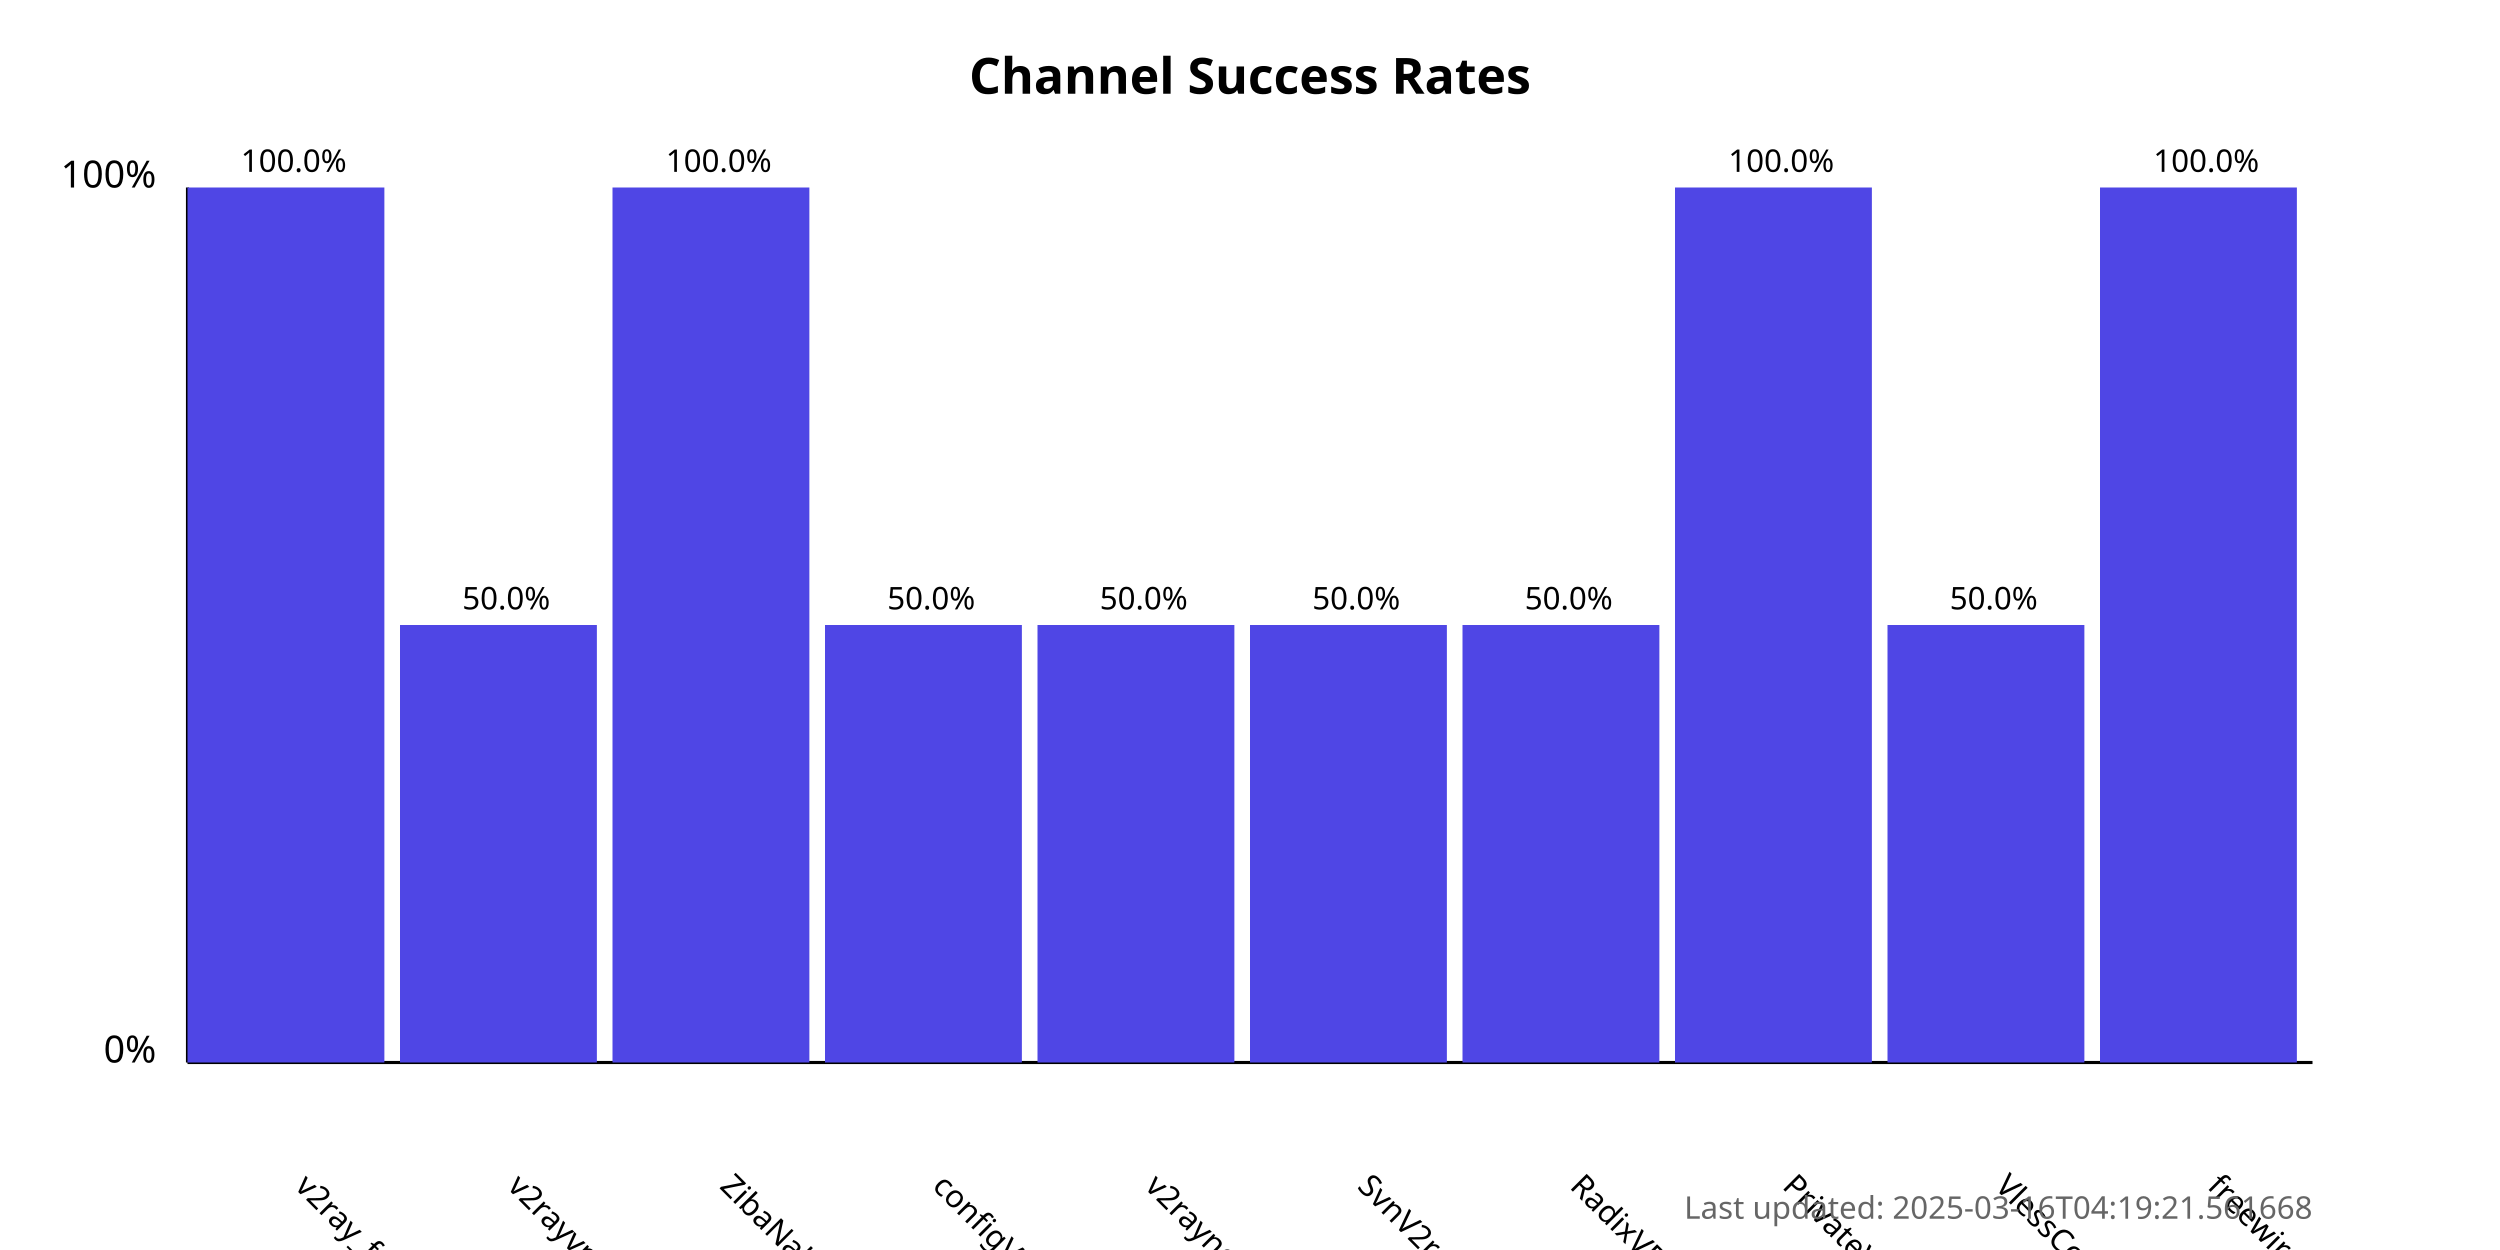
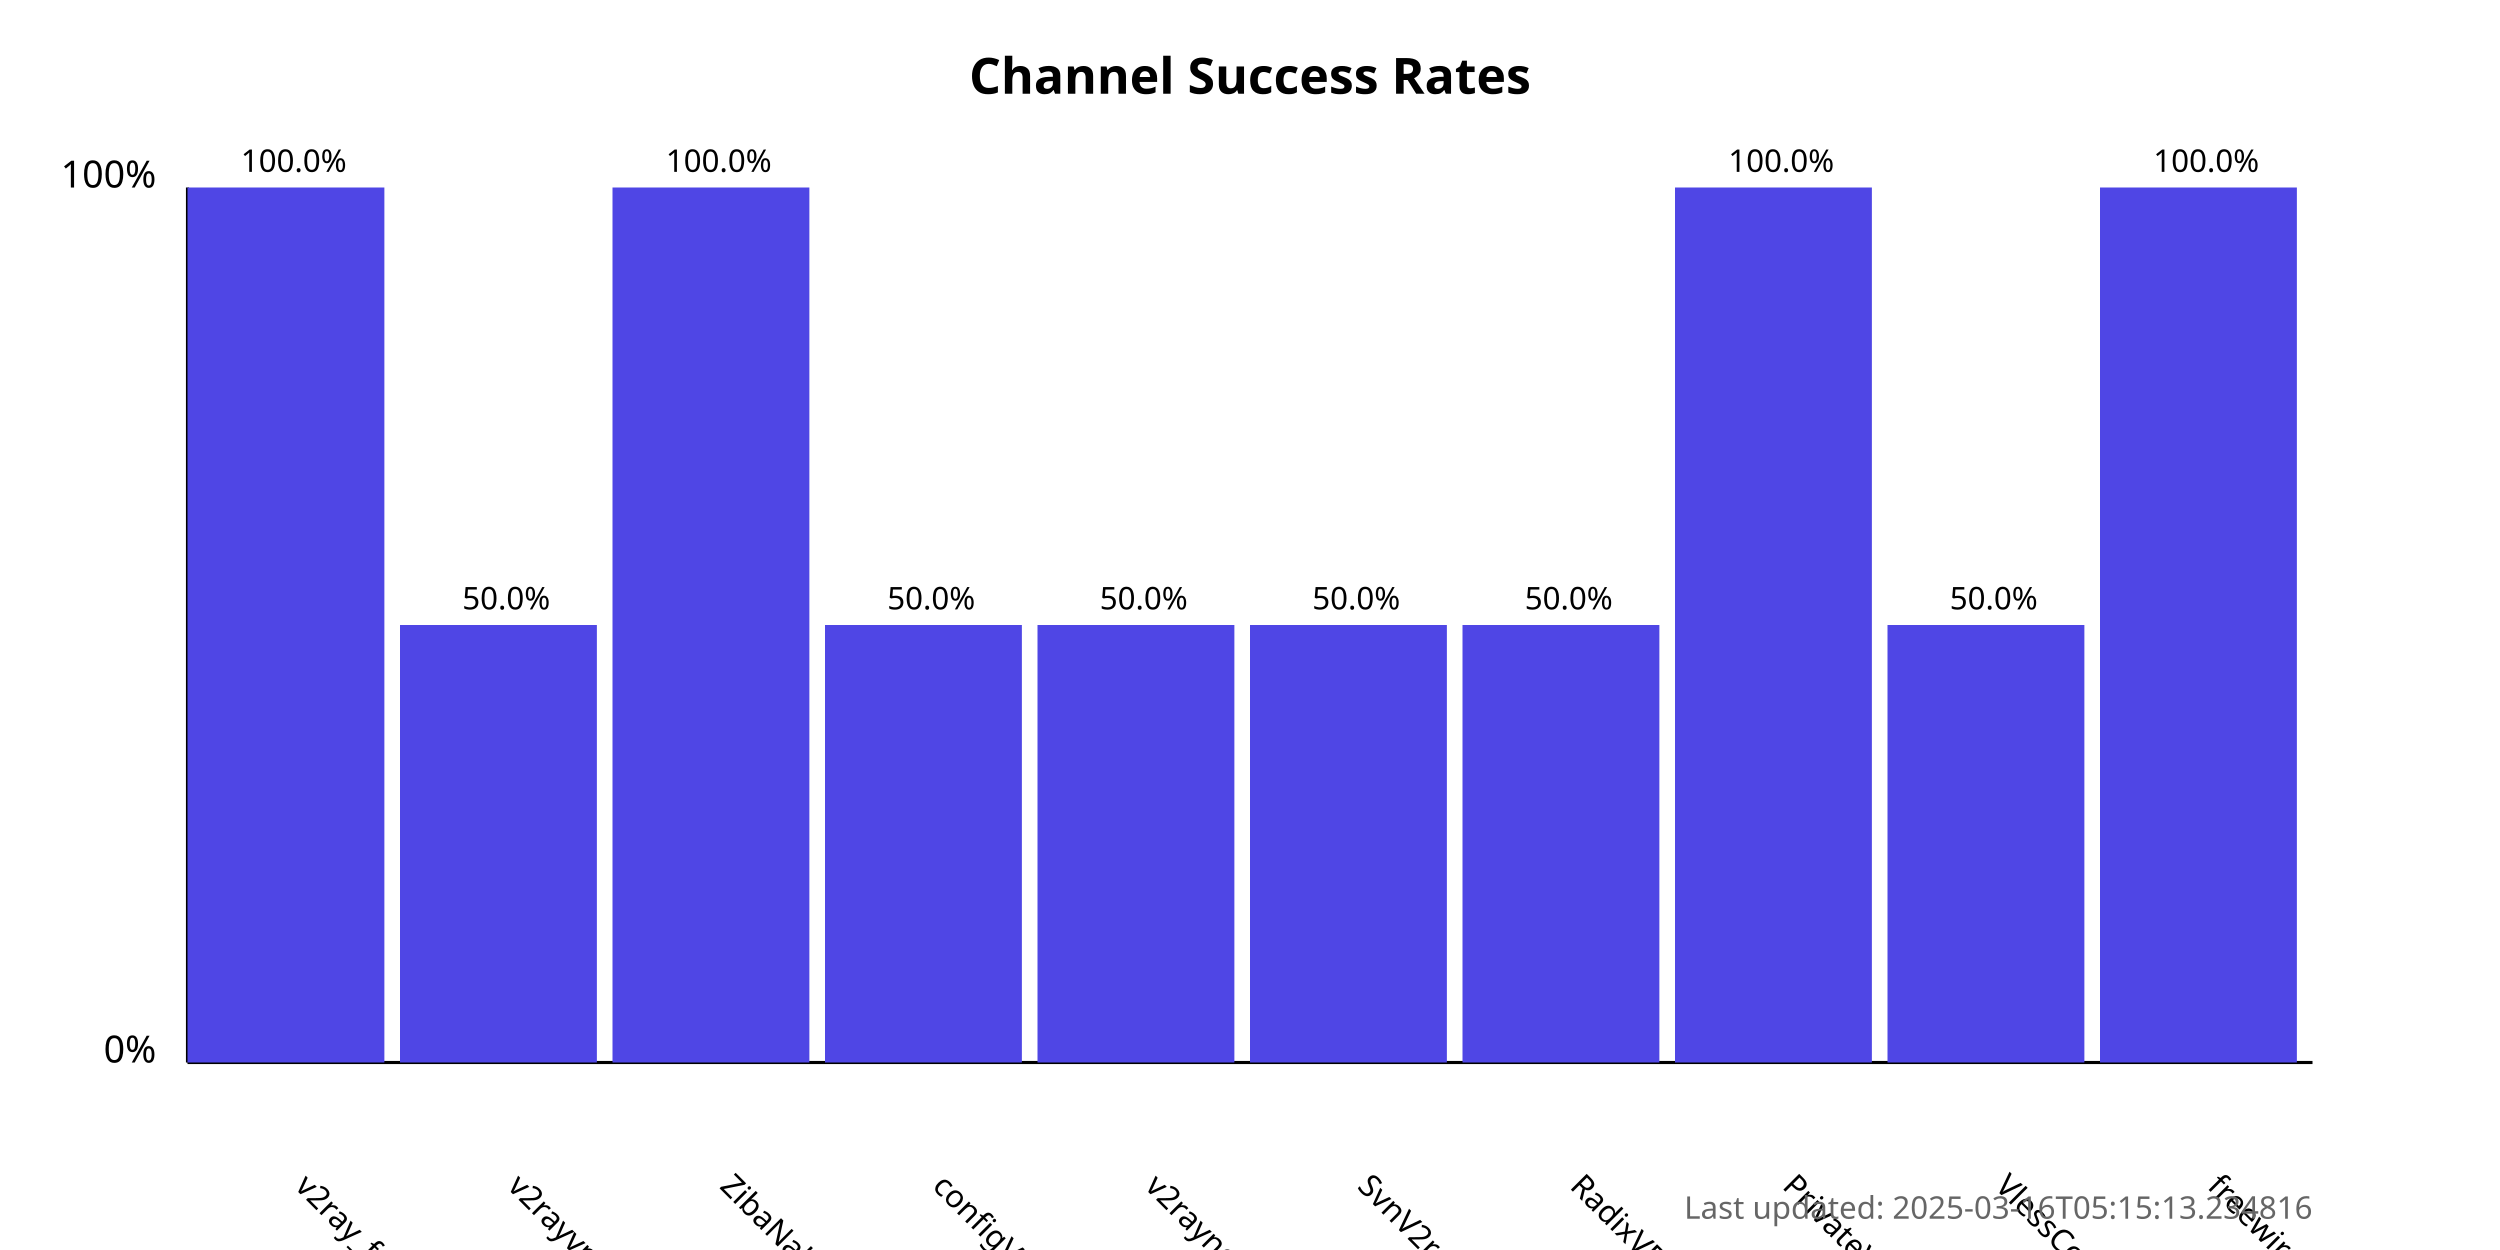
<svg xmlns="http://www.w3.org/2000/svg" width="800" height="400">
  <style>
            .chart-title { font: bold 16px sans-serif; }
            .axis-label { font: 12px sans-serif; }
            .tick-label { font: 10px sans-serif; }
            .bar { fill: #4f46e5; }
            .bar:hover { fill: #6366f1; }
            .timestamp { font: 10px sans-serif; fill: #666; }
        </style>
  <text x="400.0" y="30" text-anchor="middle" class="chart-title">
            Channel Success Rates
        </text>
  <line x1="60" y1="340" x2="60" y2="60" stroke="black" stroke-width="1" />
  <line x1="60" y1="340" x2="740" y2="340" stroke="black" stroke-width="1" />
  <text x="50" y="340" text-anchor="end" class="axis-label">0%</text>
  <text x="50" y="60" text-anchor="end" class="axis-label">100%</text>
  <g>
    <rect x="60" y="60.0" width="63.0" height="280.0" class="bar" />
    <text x="94.0" y="380" transform="rotate(45, 94.0, 380)" text-anchor="start" class="tick-label">
                v2ray_free_conf
            </text>
    <text x="94.0" y="55.0" text-anchor="middle" class="tick-label">
                100.0%
            </text>
  </g>
  <g>
    <rect x="128.0" y="200.0" width="63.0" height="140.0" class="bar" />
    <text x="162.0" y="380" transform="rotate(45, 162.0, 380)" text-anchor="start" class="tick-label">
                v2rayvpno
            </text>
    <text x="162.0" y="195.0" text-anchor="middle" class="tick-label">
                50.0%
            </text>
  </g>
  <g>
    <rect x="196.0" y="60.0" width="63.0" height="280.0" class="bar" />
    <text x="230.0" y="380" transform="rotate(45, 230.0, 380)" text-anchor="start" class="tick-label">
                ZibaNabz
            </text>
    <text x="230.0" y="55.0" text-anchor="middle" class="tick-label">
                100.0%
            </text>
  </g>
  <g>
    <rect x="264.0" y="200.0" width="63.0" height="140.0" class="bar" />
    <text x="298.0" y="380" transform="rotate(45, 298.0, 380)" text-anchor="start" class="tick-label">
                configV2rayForFree
            </text>
    <text x="298.0" y="195.0" text-anchor="middle" class="tick-label">
                50.0%
            </text>
  </g>
  <g>
    <rect x="332.0" y="200.0" width="63.0" height="140.0" class="bar" />
    <text x="366.0" y="380" transform="rotate(45, 366.0, 380)" text-anchor="start" class="tick-label">
                v2rayngvpn
            </text>
    <text x="366.0" y="195.0" text-anchor="middle" class="tick-label">
                50.0%
            </text>
  </g>
  <g>
    <rect x="400.0" y="200.0" width="63.0" height="140.0" class="bar" />
    <text x="434.0" y="380" transform="rotate(45, 434.0, 380)" text-anchor="start" class="tick-label">
                SvnV2ray
            </text>
    <text x="434.0" y="195.0" text-anchor="middle" class="tick-label">
                50.0%
            </text>
  </g>
  <g>
    <rect x="468.0" y="200.0" width="63.0" height="140.0" class="bar" />
    <text x="502.0" y="380" transform="rotate(45, 502.0, 380)" text-anchor="start" class="tick-label">
                RadixVPN
            </text>
    <text x="502.0" y="195.0" text-anchor="middle" class="tick-label">
                50.0%
            </text>
  </g>
  <g>
    <rect x="536.0" y="60.0" width="63.0" height="280.0" class="bar" />
    <text x="570.0" y="380" transform="rotate(45, 570.0, 380)" text-anchor="start" class="tick-label">
                PrivateVPNs
            </text>
    <text x="570.0" y="55.0" text-anchor="middle" class="tick-label">
                100.0%
            </text>
  </g>
  <g>
    <rect x="604.0" y="200.0" width="63.0" height="140.0" class="bar" />
    <text x="638.0" y="380" transform="rotate(45, 638.0, 380)" text-anchor="start" class="tick-label">
                VlessConfig
            </text>
    <text x="638.0" y="195.0" text-anchor="middle" class="tick-label">
                50.0%
            </text>
  </g>
  <g>
    <rect x="672.0" y="60.0" width="63.0" height="280.0" class="bar" />
    <text x="706.0" y="380" transform="rotate(45, 706.0, 380)" text-anchor="start" class="tick-label">
                freewireguard
            </text>
    <text x="706.0" y="55.0" text-anchor="middle" class="tick-label">
                100.0%
            </text>
  </g>
  <text x="740" y="390" text-anchor="end" class="timestamp">
-             Last updated: 2025-03-16T04:19:21.561668
+             Last updated: 2025-03-16T05:15:13.234816
        </text>
</svg>
